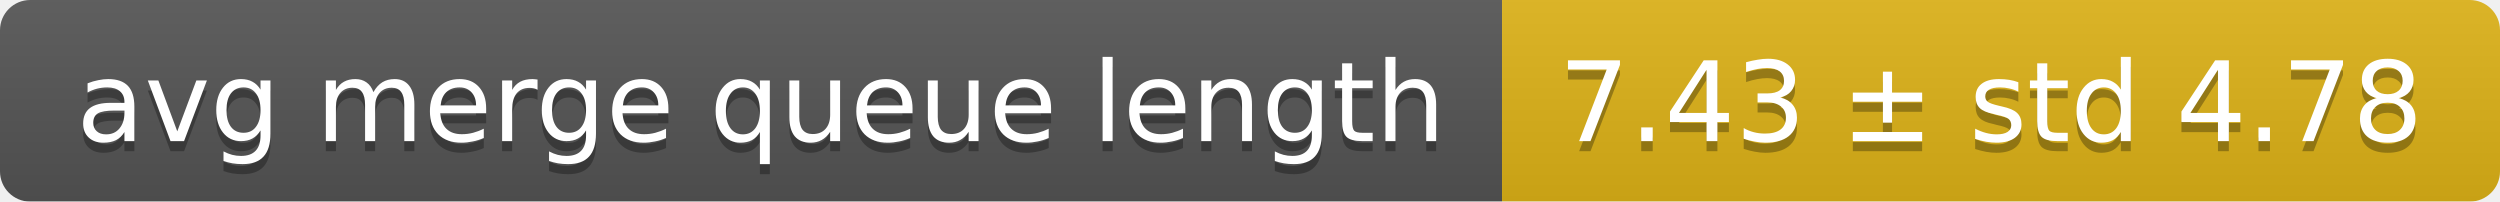
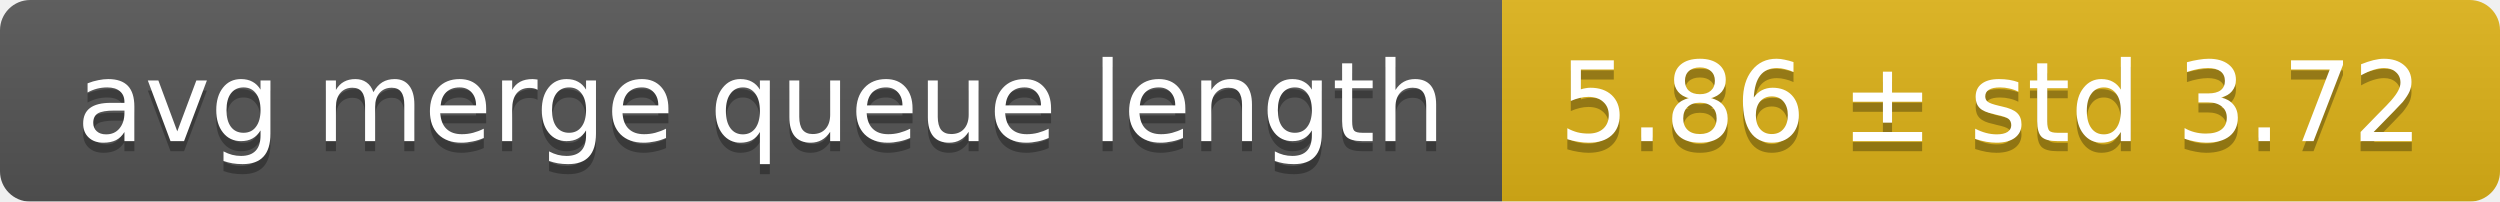
<svg xmlns="http://www.w3.org/2000/svg" width="248" height="20">
  <linearGradient id="smooth" x2="0" y2="100%">
    <stop offset="0" stop-color="#bbb" stop-opacity=".1" />
    <stop offset="1" stop-opacity=".1" />
  </linearGradient>
  <mask id="round">
    <rect width="248" height="20" rx="3" fill="#fff" />
  </mask>
  <g mask="url(#round)">
    <rect width="149" height="20" fill="#555" />
    <rect x="149" width="99" height="20" fill="#dfb317" />
    <rect width="248" height="20" fill="url(#smooth)" />
  </g>
  <g fill="#fff" text-anchor="middle" font-family="DejaVu Sans,Verdana,Geneva,sans-serif" font-size="11">
    <text x="75.5" y="15" fill="#010101" fill-opacity=".3">avg merge queue length</text>
    <text x="75.5" y="14">avg merge queue length</text>
-     <text x="197.5" y="15" fill="#010101" fill-opacity=".3">7.43 ± std 4.78</text>
-     <text x="197.5" y="14">7.43 ± std 4.78</text>
+     <text x="197.5" y="15" fill="#010101" fill-opacity=".3">5.86 ± std 3.72</text>
+     <text x="197.5" y="14">5.86 ± std 3.72</text>
  </g>
</svg>
